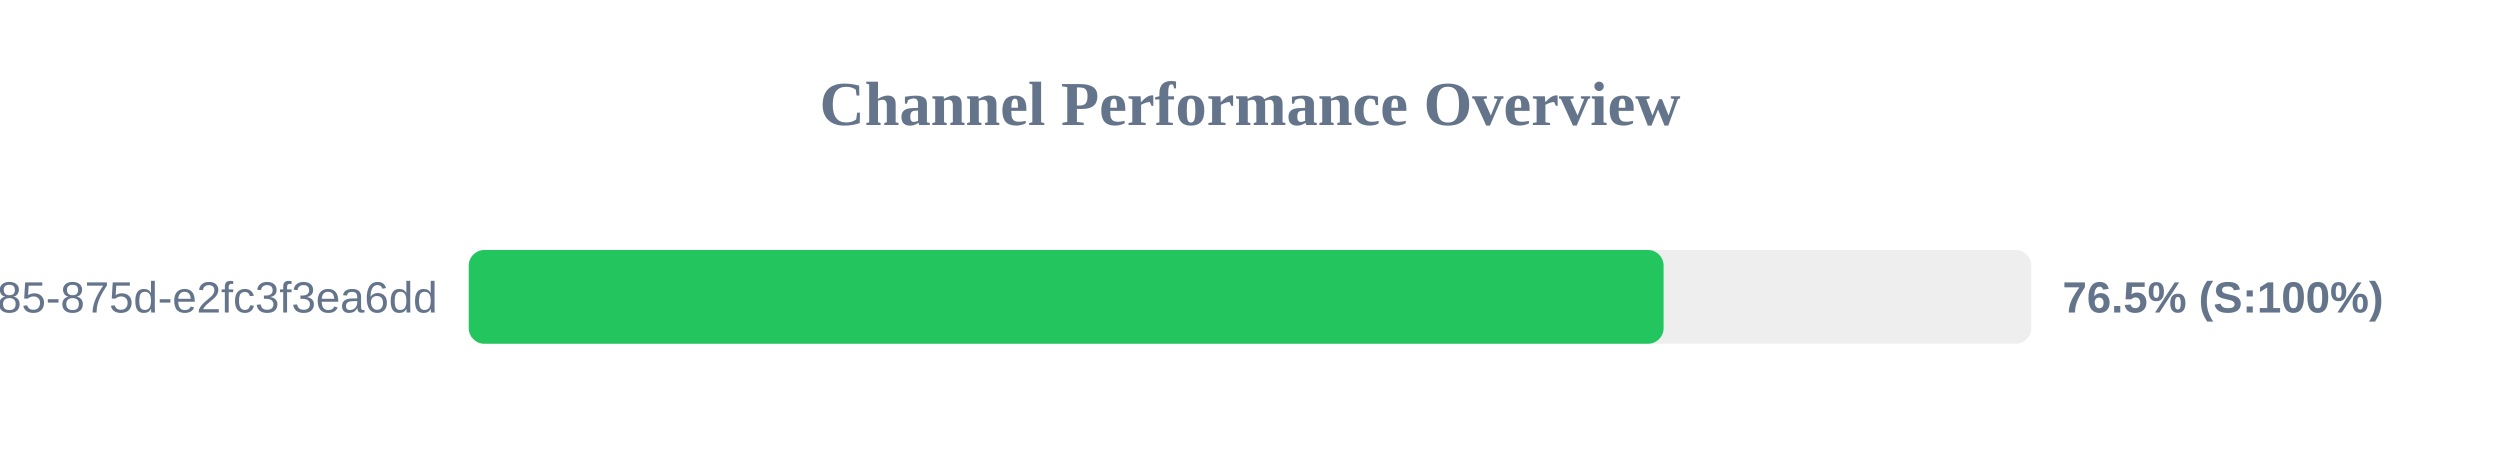
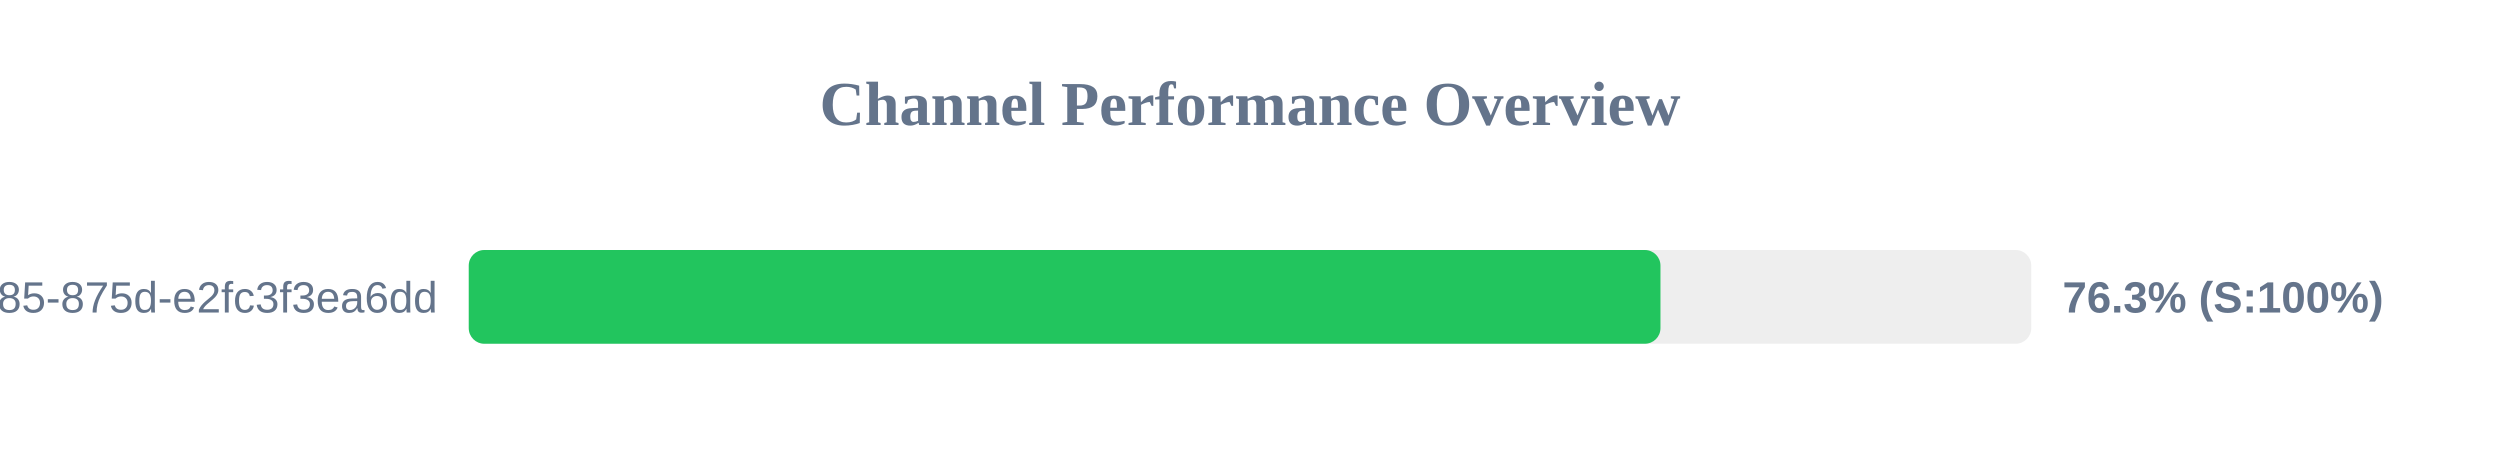
<svg xmlns="http://www.w3.org/2000/svg" width="800" height="150" version="1.1">
  <style>
        .row { font: 14px Arial; fill: #64748b; }
        .score { font: bold 14px Arial; fill: #64748b; }
    </style>
  <text x="400" y="40" text-anchor="middle" font-size="20px" font-weight="bold" fill="#64748b">Channel Performance Overview</text>
  <rect x="150" y="80" width="500" height="30" fill="#eee" rx="5" />
-   <rect x="150" y="80" width="382.35" height="30" fill="#22c55e" rx="5" />
+   <rect x="150" y="80" width="381.35" height="30" fill="#22c55e" rx="5" />
  <text x="140" y="100" text-anchor="end" class="row">?uuid=1045aedf-053c-4585-875d-e2fc3f3ea6dd</text>
-   <text x="660" y="100" text-anchor="start" class="score">76.5% (S:100%)</text>
+   <text x="660" y="100" text-anchor="start" class="score">76.3% (S:100%)</text>
</svg>
